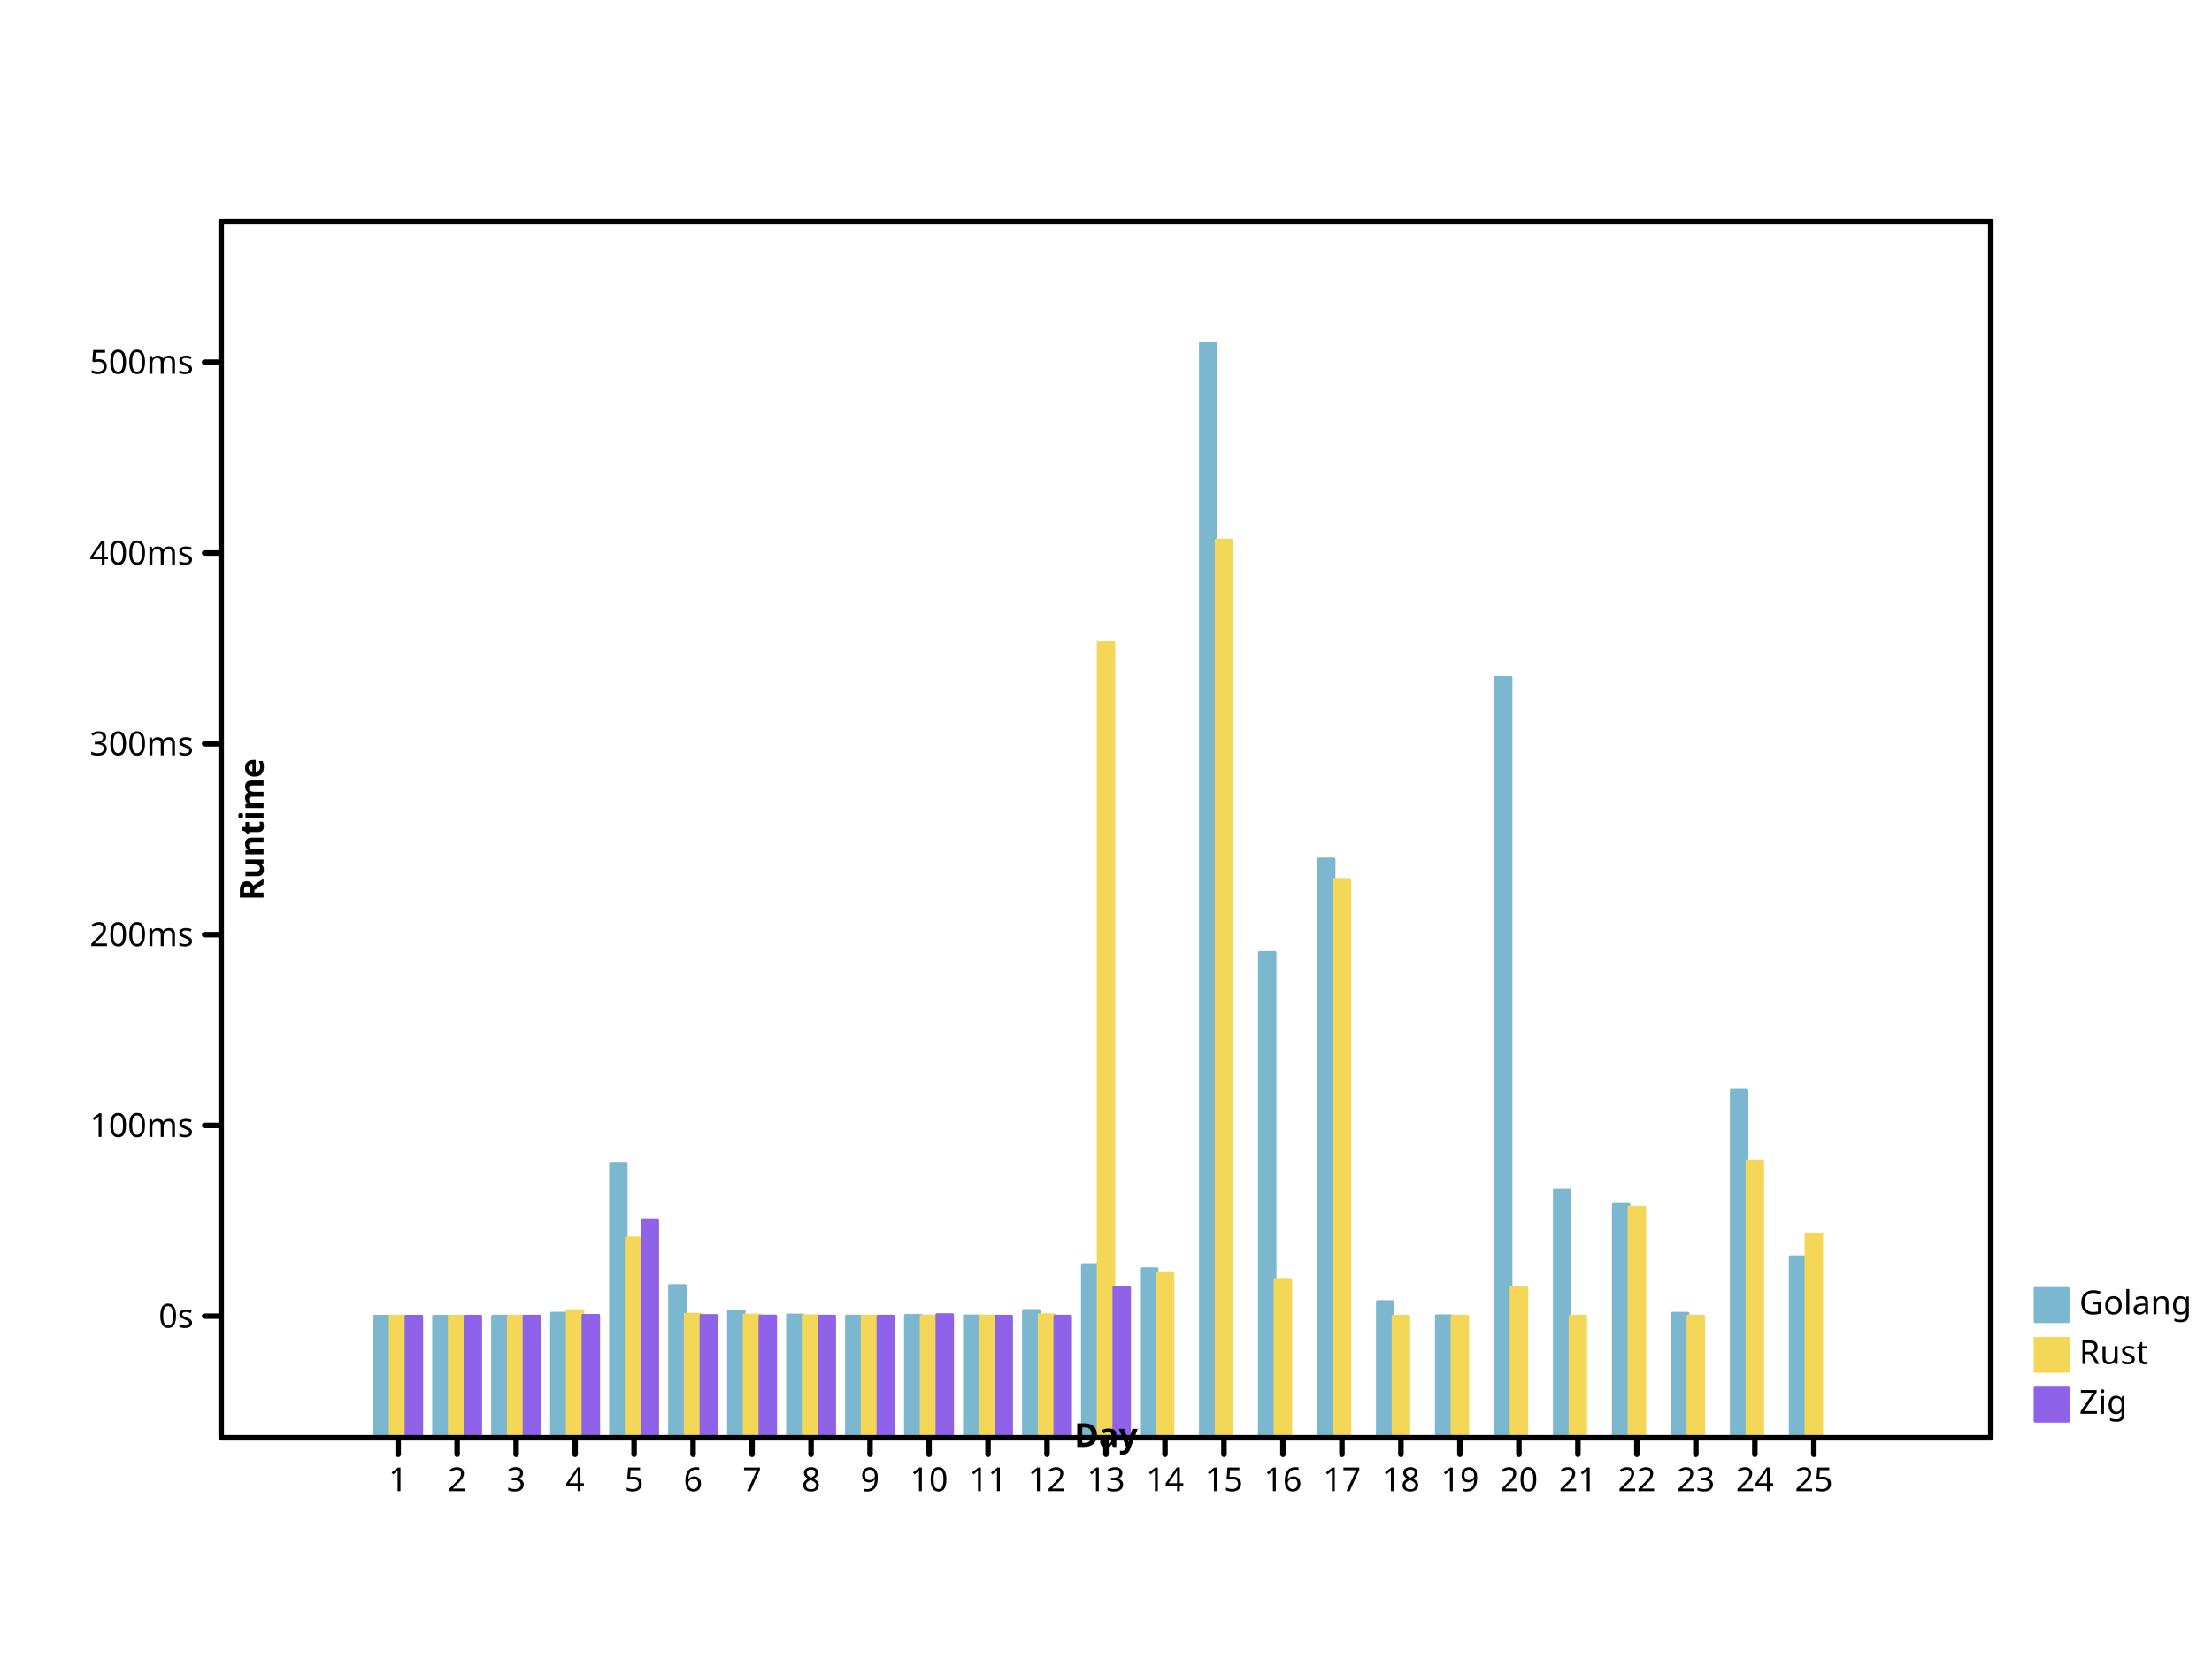
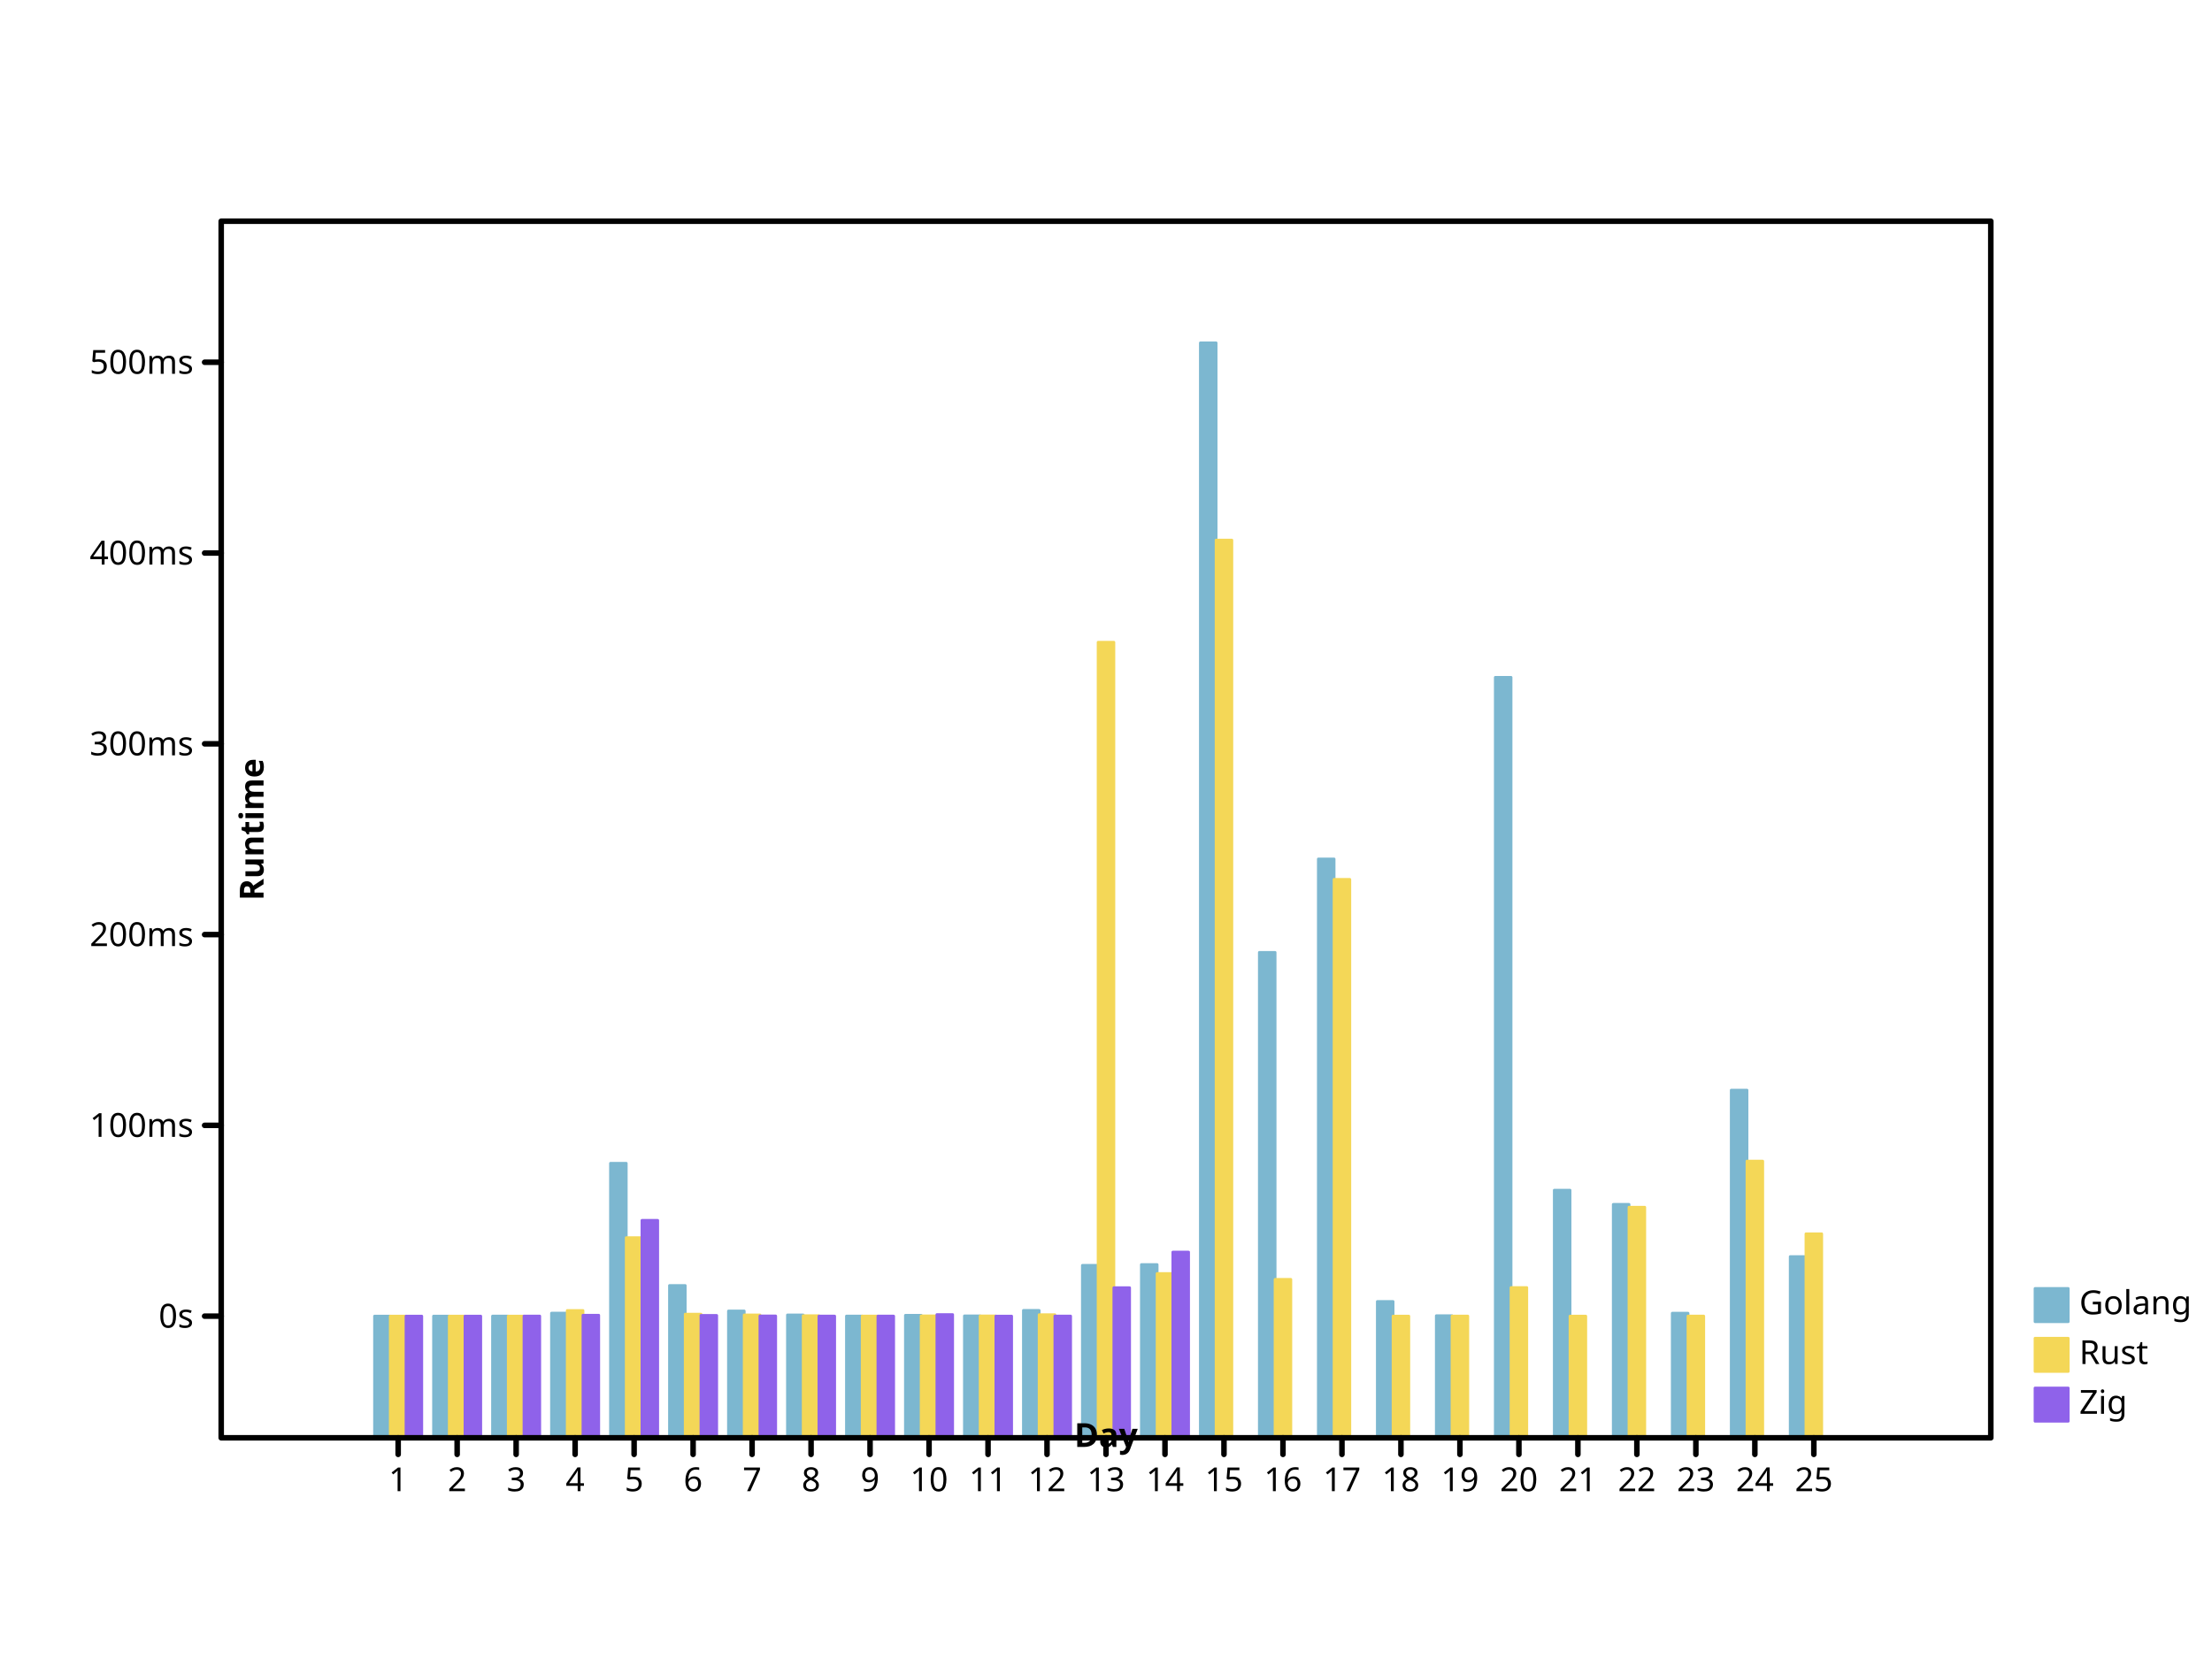
- <svg xmlns="http://www.w3.org/2000/svg" width="800" height="600" viewbox="0 0 800 600" preserveAspectRatio="xMidYMid meet">
+ <svg xmlns="http://www.w3.org/2000/svg" preserveAspectRatio="xMidYMid meet" width="800" height="600" viewbox="0 0 800 600">
  <defs>
-     <marker id="circle" viewBox="0 0 10 10 " refX="5" refY="5" markerUnits="userSpaceOnUse" markerWidth="2%" markerHeight="2%">
-       <circle stroke="black" cx="5" cy="5" r="3" fill="none" />
+     <marker markerWidth="2%" markerHeight="2%" id="circle" viewBox="0 0 10 10 " refX="5" refY="5" markerUnits="userSpaceOnUse">
+       <circle fill="none" stroke="black" cx="5" cy="5" r="3" />
    </marker>
    <marker id="filled-circle" viewBox="0 0 10 10 " refX="5" refY="5" markerUnits="userSpaceOnUse" markerWidth="2%" markerHeight="2%">
-       <circle cy="5" r="3" fill="black" stroke="none" cx="5" />
+       <circle fill="black" stroke="none" cx="5" cy="5" r="3" />
    </marker>
-     <marker id="square" viewBox="0 0 10 10 " refX="5" refY="5" markerUnits="userSpaceOnUse" markerWidth="2%" markerHeight="2%">
-       <rect y="2" width="6" height="6" fill="none" stroke="black" x="2" />
+     <marker viewBox="0 0 10 10 " refX="5" refY="5" markerUnits="userSpaceOnUse" markerWidth="2%" markerHeight="2%" id="square">
+       <rect x="2" y="2" width="6" height="6" fill="none" stroke="black" />
    </marker>
-     <marker id="filled-square" viewBox="0 0 10 10 " refX="5" refY="5" markerUnits="userSpaceOnUse" markerWidth="2%" markerHeight="2%">
-       <rect fill="black" stroke="none" x="2" y="2" width="6" height="6" />
+     <marker refY="5" markerUnits="userSpaceOnUse" markerWidth="2%" markerHeight="2%" id="filled-square" viewBox="0 0 10 10 " refX="5">
+       <rect x="2" y="2" width="6" height="6" fill="black" stroke="none" />
    </marker>
  </defs>
-   <g fill="hsl(198, 47%, 65%)" stroke="hsl(198, 47%, 65%)" stroke-width="1px" stroke-linecap="round" stroke-linejoin="round" transform="translate(80 520 )scale(1 -1 )">
-     <rect y="0" width="5.688889e+00" height="4.400736e+01" vector-effect="non-scaling-stroke" x="5.546667e+01" />
-     <rect y="0" width="5.688889e+00" height="4.401183e+01" vector-effect="non-scaling-stroke" x="7.680000e+01" />
-     <rect x="9.813333e+01" y="0" width="5.688889e+00" height="4.401923e+01" vector-effect="non-scaling-stroke" />
-     <rect x="1.194667e+02" y="0" width="5.688889e+00" height="4.508144e+01" vector-effect="non-scaling-stroke" />
-     <rect width="5.688889e+00" height="9.928605e+01" vector-effect="non-scaling-stroke" x="1.408000e+02" y="0" />
-     <rect vector-effect="non-scaling-stroke" x="1.621333e+02" y="0" width="5.688889e+00" height="5.507459e+01" />
-     <rect x="1.834667e+02" y="0" width="5.688889e+00" height="4.585683e+01" vector-effect="non-scaling-stroke" />
-     <rect y="0" width="5.688889e+00" height="4.442582e+01" vector-effect="non-scaling-stroke" x="2.048000e+02" />
-     <rect height="4.402520e+01" vector-effect="non-scaling-stroke" x="2.261333e+02" y="0" width="5.688889e+00" />
-     <rect vector-effect="non-scaling-stroke" x="2.474667e+02" y="0" width="5.688889e+00" height="4.429911e+01" />
+   <g stroke="hsl(198, 47%, 65%)" stroke-width="1px" stroke-linecap="round" stroke-linejoin="round" transform="translate(80 520 )scale(1 -1 )" fill="hsl(198, 47%, 65%)">
+     <rect height="4.400736e+01" vector-effect="non-scaling-stroke" x="5.546667e+01" y="0" width="5.688889e+00" />
+     <rect width="5.688889e+00" height="4.401183e+01" vector-effect="non-scaling-stroke" x="7.680000e+01" y="0" />
+     <rect width="5.688889e+00" height="4.401923e+01" vector-effect="non-scaling-stroke" x="9.813333e+01" y="0" />
+     <rect y="0" width="5.688889e+00" height="4.508144e+01" vector-effect="non-scaling-stroke" x="1.194667e+02" />
+     <rect y="0" width="5.688889e+00" height="9.928605e+01" vector-effect="non-scaling-stroke" x="1.408000e+02" />
+     <rect y="0" width="5.688889e+00" height="5.507459e+01" vector-effect="non-scaling-stroke" x="1.621333e+02" />
+     <rect vector-effect="non-scaling-stroke" x="1.834667e+02" y="0" width="5.688889e+00" height="4.585683e+01" />
+     <rect x="2.048000e+02" y="0" width="5.688889e+00" height="4.442582e+01" vector-effect="non-scaling-stroke" />
+     <rect width="5.688889e+00" height="4.402520e+01" vector-effect="non-scaling-stroke" x="2.261333e+02" y="0" />
+     <rect y="0" width="5.688889e+00" height="4.429911e+01" vector-effect="non-scaling-stroke" x="2.474667e+02" />
    <rect height="4.409123e+01" vector-effect="non-scaling-stroke" x="2.688000e+02" y="0" width="5.688889e+00" />
-     <rect vector-effect="non-scaling-stroke" x="2.901333e+02" y="0" width="5.688889e+00" height="4.606371e+01" />
-     <rect y="0" width="5.688889e+00" height="6.236828e+01" vector-effect="non-scaling-stroke" x="3.114667e+02" />
-     <rect width="5.688889e+00" height="6.119932e+01" vector-effect="non-scaling-stroke" x="3.328000e+02" y="0" />
-     <rect x="3.541333e+02" y="0" width="5.688889e+00" height="396" vector-effect="non-scaling-stroke" />
-     <rect width="5.688889e+00" height="1.755511e+02" vector-effect="non-scaling-stroke" x="3.754667e+02" y="0" />
-     <rect width="5.688889e+00" height="2.093386e+02" vector-effect="non-scaling-stroke" x="3.968000e+02" y="0" />
-     <rect vector-effect="non-scaling-stroke" x="4.181333e+02" y="0" width="5.688889e+00" height="4.929113e+01" />
-     <rect vector-effect="non-scaling-stroke" x="4.394667e+02" y="0" width="5.688889e+00" height="4.414785e+01" />
-     <rect y="0" width="5.688889e+00" height="2.750261e+02" vector-effect="non-scaling-stroke" x="4.608000e+02" />
-     <rect x="4.821333e+02" y="0" width="5.688889e+00" height="8.955761e+01" vector-effect="non-scaling-stroke" />
-     <rect x="5.034667e+02" y="0" width="5.688889e+00" height="8.441713e+01" vector-effect="non-scaling-stroke" />
-     <rect vector-effect="non-scaling-stroke" x="5.248000e+02" y="0" width="5.688889e+00" height="4.506076e+01" />
-     <rect vector-effect="non-scaling-stroke" x="5.461333e+02" y="0" width="5.688889e+00" height="1.257323e+02" />
-     <rect y="0" width="5.688889e+00" height="6.553364e+01" vector-effect="non-scaling-stroke" x="5.674667e+02" />
+     <rect y="0" width="5.688889e+00" height="4.606371e+01" vector-effect="non-scaling-stroke" x="2.901333e+02" />
+     <rect vector-effect="non-scaling-stroke" x="3.114667e+02" y="0" width="5.688889e+00" height="6.236828e+01" />
+     <rect x="3.328000e+02" y="0" width="5.688889e+00" height="6.264918e+01" vector-effect="non-scaling-stroke" />
+     <rect vector-effect="non-scaling-stroke" x="3.541333e+02" y="0" width="5.688889e+00" height="396" />
+     <rect vector-effect="non-scaling-stroke" x="3.754667e+02" y="0" width="5.688889e+00" height="1.755511e+02" />
+     <rect height="2.093386e+02" vector-effect="non-scaling-stroke" x="3.968000e+02" y="0" width="5.688889e+00" />
+     <rect y="0" width="5.688889e+00" height="4.929113e+01" vector-effect="non-scaling-stroke" x="4.181333e+02" />
+     <rect height="4.414785e+01" vector-effect="non-scaling-stroke" x="4.394667e+02" y="0" width="5.688889e+00" />
+     <rect vector-effect="non-scaling-stroke" x="4.608000e+02" y="0" width="5.688889e+00" height="2.750261e+02" />
+     <rect y="0" width="5.688889e+00" height="8.955761e+01" vector-effect="non-scaling-stroke" x="4.821333e+02" />
+     <rect y="0" width="5.688889e+00" height="8.441713e+01" vector-effect="non-scaling-stroke" x="5.034667e+02" />
+     <rect height="4.506076e+01" vector-effect="non-scaling-stroke" x="5.248000e+02" y="0" width="5.688889e+00" />
+     <rect height="1.257323e+02" vector-effect="non-scaling-stroke" x="5.461333e+02" y="0" width="5.688889e+00" />
+     <rect x="5.674667e+02" y="0" width="5.688889e+00" height="6.553364e+01" vector-effect="non-scaling-stroke" />
  </g>
-   <g stroke="hsl(49, 88%, 65%)" stroke-width="1px" stroke-linecap="round" stroke-linejoin="round" transform="translate(80 520 )scale(1 -1 )" fill="hsl(49, 88%, 65%)">
-     <rect vector-effect="non-scaling-stroke" x="6.115556e+01" y="0" width="5.688889e+00" height="4.400485e+01" />
-     <rect y="0" width="5.688889e+00" height="4.400601e+01" vector-effect="non-scaling-stroke" x="8.248889e+01" />
-     <rect x="1.038222e+02" y="0" width="5.688889e+00" height="4.400745e+01" vector-effect="non-scaling-stroke" />
-     <rect vector-effect="non-scaling-stroke" x="1.251556e+02" y="0" width="5.688889e+00" height="4.603197e+01" />
-     <rect vector-effect="non-scaling-stroke" x="1.464889e+02" y="0" width="5.688889e+00" height="7.238320e+01" />
-     <rect vector-effect="non-scaling-stroke" x="1.678222e+02" y="0" width="5.688889e+00" height="4.470749e+01" />
+   <g fill="hsl(49, 88%, 65%)" stroke="hsl(49, 88%, 65%)" stroke-width="1px" stroke-linecap="round" stroke-linejoin="round" transform="translate(80 520 )scale(1 -1 )">
+     <rect x="6.115556e+01" y="0" width="5.688889e+00" height="4.400485e+01" vector-effect="non-scaling-stroke" />
+     <rect x="8.248889e+01" y="0" width="5.688889e+00" height="4.400601e+01" vector-effect="non-scaling-stroke" />
+     <rect width="5.688889e+00" height="4.400745e+01" vector-effect="non-scaling-stroke" x="1.038222e+02" y="0" />
+     <rect y="0" width="5.688889e+00" height="4.603197e+01" vector-effect="non-scaling-stroke" x="1.251556e+02" />
+     <rect width="5.688889e+00" height="7.238320e+01" vector-effect="non-scaling-stroke" x="1.464889e+02" y="0" />
+     <rect x="1.678222e+02" y="0" width="5.688889e+00" height="4.470749e+01" vector-effect="non-scaling-stroke" />
    <rect vector-effect="non-scaling-stroke" x="1.891556e+02" y="0" width="5.688889e+00" height="4.443221e+01" />
-     <rect vector-effect="non-scaling-stroke" x="2.104889e+02" y="0" width="5.688889e+00" height="4.414230e+01" />
-     <rect x="2.318222e+02" y="0" width="5.688889e+00" height="4.403121e+01" vector-effect="non-scaling-stroke" />
-     <rect x="2.531556e+02" y="0" width="5.688889e+00" height="4.407840e+01" vector-effect="non-scaling-stroke" />
-     <rect vector-effect="non-scaling-stroke" x="2.744889e+02" y="0" width="5.688889e+00" height="4.405680e+01" />
-     <rect x="2.958222e+02" y="0" width="5.688889e+00" height="4.451826e+01" vector-effect="non-scaling-stroke" />
-     <rect height="2.877209e+02" vector-effect="non-scaling-stroke" x="3.171556e+02" y="0" width="5.688889e+00" />
-     <rect width="5.688889e+00" height="5.940241e+01" vector-effect="non-scaling-stroke" x="3.384889e+02" y="0" />
-     <rect y="0" width="5.688889e+00" height="3.246641e+02" vector-effect="non-scaling-stroke" x="3.598222e+02" />
-     <rect height="5.728973e+01" vector-effect="non-scaling-stroke" x="3.811556e+02" y="0" width="5.688889e+00" />
-     <rect x="4.024889e+02" y="0" width="5.688889e+00" height="2.019584e+02" vector-effect="non-scaling-stroke" />
-     <rect height="4.400814e+01" vector-effect="non-scaling-stroke" x="4.238222e+02" y="0" width="5.688889e+00" />
-     <rect y="0" width="5.688889e+00" height="4.402601e+01" vector-effect="non-scaling-stroke" x="4.451556e+02" />
+     <rect x="2.104889e+02" y="0" width="5.688889e+00" height="4.414230e+01" vector-effect="non-scaling-stroke" />
+     <rect width="5.688889e+00" height="4.403121e+01" vector-effect="non-scaling-stroke" x="2.318222e+02" y="0" />
+     <rect y="0" width="5.688889e+00" height="4.407840e+01" vector-effect="non-scaling-stroke" x="2.531556e+02" />
+     <rect y="0" width="5.688889e+00" height="4.405680e+01" vector-effect="non-scaling-stroke" x="2.744889e+02" />
+     <rect vector-effect="non-scaling-stroke" x="2.958222e+02" y="0" width="5.688889e+00" height="4.451826e+01" />
+     <rect y="0" width="5.688889e+00" height="2.877209e+02" vector-effect="non-scaling-stroke" x="3.171556e+02" />
+     <rect vector-effect="non-scaling-stroke" x="3.384889e+02" y="0" width="5.688889e+00" height="5.940241e+01" />
+     <rect vector-effect="non-scaling-stroke" x="3.598222e+02" y="0" width="5.688889e+00" height="3.246641e+02" />
+     <rect vector-effect="non-scaling-stroke" x="3.811556e+02" y="0" width="5.688889e+00" height="5.728973e+01" />
+     <rect vector-effect="non-scaling-stroke" x="4.024889e+02" y="0" width="5.688889e+00" height="2.019584e+02" />
+     <rect vector-effect="non-scaling-stroke" x="4.238222e+02" y="0" width="5.688889e+00" height="4.400814e+01" />
+     <rect height="4.402601e+01" vector-effect="non-scaling-stroke" x="4.451556e+02" y="0" width="5.688889e+00" />
    <rect height="5.432953e+01" vector-effect="non-scaling-stroke" x="4.664889e+02" y="0" width="5.688889e+00" />
    <rect height="4.400209e+01" vector-effect="non-scaling-stroke" x="4.878222e+02" y="0" width="5.688889e+00" />
-     <rect x="5.091556e+02" y="0" width="5.688889e+00" height="8.339240e+01" vector-effect="non-scaling-stroke" />
-     <rect width="5.688889e+00" height="4.401965e+01" vector-effect="non-scaling-stroke" x="5.304889e+02" y="0" />
-     <rect vector-effect="non-scaling-stroke" x="5.518222e+02" y="0" width="5.688889e+00" height="1.000582e+02" />
-     <rect y="0" width="5.688889e+00" height="7.376762e+01" vector-effect="non-scaling-stroke" x="5.731556e+02" />
+     <rect height="8.339240e+01" vector-effect="non-scaling-stroke" x="5.091556e+02" y="0" width="5.688889e+00" />
+     <rect y="0" width="5.688889e+00" height="4.401965e+01" vector-effect="non-scaling-stroke" x="5.304889e+02" />
+     <rect width="5.688889e+00" height="1.000582e+02" vector-effect="non-scaling-stroke" x="5.518222e+02" y="0" />
+     <rect width="5.688889e+00" height="7.376762e+01" vector-effect="non-scaling-stroke" x="5.731556e+02" y="0" />
  </g>
-   <g transform="translate(80 520 )scale(1 -1 )" fill="hsl(260, 76%, 65%)" stroke="hsl(260, 76%, 65%)" stroke-width="1px" stroke-linecap="round" stroke-linejoin="round">
-     <rect width="5.688889e+00" height="4.400203e+01" vector-effect="non-scaling-stroke" x="6.684444e+01" y="0" />
-     <rect width="5.688889e+00" height="4.400262e+01" vector-effect="non-scaling-stroke" x="8.817778e+01" y="0" />
-     <rect width="5.688889e+00" height="4.403213e+01" vector-effect="non-scaling-stroke" x="1.095111e+02" y="0" />
+   <g stroke-linejoin="round" transform="translate(80 520 )scale(1 -1 )" fill="hsl(260, 76%, 65%)" stroke="hsl(260, 76%, 65%)" stroke-width="1px" stroke-linecap="round">
+     <rect vector-effect="non-scaling-stroke" x="6.684444e+01" y="0" width="5.688889e+00" height="4.400203e+01" />
+     <rect y="0" width="5.688889e+00" height="4.400262e+01" vector-effect="non-scaling-stroke" x="8.817778e+01" />
+     <rect height="4.403213e+01" vector-effect="non-scaling-stroke" x="1.095111e+02" y="0" width="5.688889e+00" />
    <rect vector-effect="non-scaling-stroke" x="1.308444e+02" y="0" width="5.688889e+00" height="4.432983e+01" />
-     <rect height="7.863671e+01" vector-effect="non-scaling-stroke" x="1.521778e+02" y="0" width="5.688889e+00" />
+     <rect vector-effect="non-scaling-stroke" x="1.521778e+02" y="0" width="5.688889e+00" height="7.863671e+01" />
    <rect width="5.688889e+00" height="4.425127e+01" vector-effect="non-scaling-stroke" x="1.735111e+02" y="0" />
-     <rect width="5.688889e+00" height="4.406593e+01" vector-effect="non-scaling-stroke" x="1.948444e+02" y="0" />
-     <rect vector-effect="non-scaling-stroke" x="2.161778e+02" y="0" width="5.688889e+00" height="4.401298e+01" />
-     <rect width="5.688889e+00" height="4.401278e+01" vector-effect="non-scaling-stroke" x="2.375111e+02" y="0" />
-     <rect y="0" width="5.688889e+00" height="4.456207e+01" vector-effect="non-scaling-stroke" x="2.588444e+02" />
-     <rect vector-effect="non-scaling-stroke" x="2.801778e+02" y="0" width="5.688889e+00" height="4.400721e+01" />
-     <rect vector-effect="non-scaling-stroke" x="3.015111e+02" y="0" width="5.688889e+00" height="4.403017e+01" />
+     <rect y="0" width="5.688889e+00" height="4.406593e+01" vector-effect="non-scaling-stroke" x="1.948444e+02" />
+     <rect y="0" width="5.688889e+00" height="4.401298e+01" vector-effect="non-scaling-stroke" x="2.161778e+02" />
+     <rect x="2.375111e+02" y="0" width="5.688889e+00" height="4.401278e+01" vector-effect="non-scaling-stroke" />
+     <rect height="4.456207e+01" vector-effect="non-scaling-stroke" x="2.588444e+02" y="0" width="5.688889e+00" />
+     <rect width="5.688889e+00" height="4.400721e+01" vector-effect="non-scaling-stroke" x="2.801778e+02" y="0" />
+     <rect height="4.403017e+01" vector-effect="non-scaling-stroke" x="3.015111e+02" y="0" width="5.688889e+00" />
    <rect height="5.427729e+01" vector-effect="non-scaling-stroke" x="3.228444e+02" y="0" width="5.688889e+00" />
+     <rect x="3.441778e+02" y="0" width="5.688889e+00" height="6.716453e+01" vector-effect="non-scaling-stroke" />
  </g>
-   <g font-weight="normal" text-anchor="start" fill="hsl(198, 47%, 65%)" stroke="hsl(198, 47%, 65%)" stroke-linecap="round" stroke-linejoin="round" dominant-baseline="hanging" font-size="12px" font-family="sans-serif" stroke-width="1px" font-style="normal">
-     <rect vector-effect="non-scaling-stroke" x="736" y="466" width="12" height="12" />
-     <g stroke="black" fill="black">
-       <text stroke="none" vector-effect="non-scaling-stroke" x="752" y="466" dominant-baseline="hanging">Golang</text>
+   <g dominant-baseline="hanging" stroke="hsl(198, 47%, 65%)" font-family="sans-serif" font-size="12px" fill="hsl(198, 47%, 65%)" text-anchor="start" stroke-linecap="round" font-style="normal" stroke-width="1px" stroke-linejoin="round" font-weight="normal">
+     <rect y="466" width="12" height="12" vector-effect="non-scaling-stroke" x="736" />
+     <g fill="black" stroke="black">
+       <text vector-effect="non-scaling-stroke" x="752" y="466" dominant-baseline="hanging" stroke="none">Golang</text>
    </g>
-     <g stroke-linecap="round" stroke-linejoin="round" stroke-width="1px" font-style="normal" dominant-baseline="hanging" font-family="sans-serif" fill="hsl(49, 88%, 65%)" font-size="12px" font-weight="normal" text-anchor="start" stroke="hsl(49, 88%, 65%)">
-       <rect x="736" y="484" width="12" height="12" vector-effect="non-scaling-stroke" />
+     <g text-anchor="start" stroke="hsl(49, 88%, 65%)" stroke-linejoin="round" font-family="sans-serif" font-size="12px" font-style="normal" font-weight="normal" dominant-baseline="hanging" stroke-linecap="round" fill="hsl(49, 88%, 65%)" stroke-width="1px">
+       <rect height="12" vector-effect="non-scaling-stroke" x="736" y="484" width="12" />
      <g stroke="black" fill="black">
-         <text x="752" y="484" dominant-baseline="hanging" stroke="none" vector-effect="non-scaling-stroke">Rust</text>
+         <text y="484" dominant-baseline="hanging" stroke="none" vector-effect="non-scaling-stroke" x="752">Rust</text>
      </g>
-       <g stroke-linejoin="round" font-family="sans-serif" font-weight="normal" dominant-baseline="hanging" stroke-width="1px" stroke-linecap="round" font-size="12px" text-anchor="start" fill="hsl(260, 76%, 65%)" stroke="hsl(260, 76%, 65%)" font-style="normal">
-         <rect vector-effect="non-scaling-stroke" x="736" y="502" width="12" height="12" />
+       <g stroke-linejoin="round" font-family="sans-serif" font-size="12px" stroke-linecap="round" font-style="normal" font-weight="normal" text-anchor="start" dominant-baseline="hanging" fill="hsl(260, 76%, 65%)" stroke-width="1px" stroke="hsl(260, 76%, 65%)">
+         <rect x="736" y="502" width="12" height="12" vector-effect="non-scaling-stroke" />
        <g fill="black" stroke="black">
-           <text x="752" y="502" dominant-baseline="hanging" stroke="none" vector-effect="non-scaling-stroke">Zig</text>
-           <g font-size="12px" text-anchor="start" stroke-linejoin="round" font-family="sans-serif" font-weight="normal" fill="none" stroke-linecap="round" stroke-width="2px" dominant-baseline="hanging" font-style="normal">
-             <rect x="80" y="80" width="640" height="440" vector-effect="non-scaling-stroke" />
+           <text vector-effect="non-scaling-stroke" x="752" y="502" dominant-baseline="hanging" stroke="none">Zig</text>
+           <g fill="none" stroke-linejoin="round" font-family="sans-serif" text-anchor="start" dominant-baseline="hanging" stroke-width="2px" font-style="normal" stroke-linecap="round" font-size="12px" font-weight="normal">
+             <rect height="440" vector-effect="non-scaling-stroke" x="80" y="80" width="640" />
          </g>
-           <g stroke-linecap="round" stroke-linejoin="round" font-family="sans-serif" font-size="12px" dominant-baseline="hanging" transform="translate(80 520 )scale(1 -1 )" stroke-width="2px" stroke="black" fill="none" font-style="normal" font-weight="normal" text-anchor="start">
-             <path vector-effect="non-scaling-stroke" d="M64,0 L64,-6 M8.533333e+01,0 L8.533333e+01,-6 M1.066667e+02,0 L1.066667e+02,-6 M128,0 L128,-6 M1.493333e+02,0 L1.493333e+02,-6 M1.706667e+02,0 L1.706667e+02,-6 M192,0 L192,-6 M2.133333e+02,0 L2.133333e+02,-6 M2.346667e+02,0 L2.346667e+02,-6 M256,0 L256,-6 M2.773333e+02,0 L2.773333e+02,-6 M2.986667e+02,0 L2.986667e+02,-6 M320,0 L320,-6 M3.413333e+02,0 L3.413333e+02,-6 M3.626667e+02,0 L3.626667e+02,-6 M384,0 L384,-6 M4.053333e+02,0 L4.053333e+02,-6 M4.266667e+02,0 L4.266667e+02,-6 M448,0 L448,-6 M4.693333e+02,0 L4.693333e+02,-6 M4.906667e+02,0 L4.906667e+02,-6 M512,0 L512,-6 M5.333333e+02,0 L5.333333e+02,-6 M5.546667e+02,0 L5.546667e+02,-6 M576,0 L576,-6 " />
+           <g dominant-baseline="hanging" transform="translate(80 520 )scale(1 -1 )" stroke="black" font-family="sans-serif" font-size="12px" font-style="normal" font-weight="normal" text-anchor="start" stroke-width="2px" stroke-linecap="round" stroke-linejoin="round" fill="none">
+             <path d="M64,0 L64,-6 M8.533333e+01,0 L8.533333e+01,-6 M1.066667e+02,0 L1.066667e+02,-6 M128,0 L128,-6 M1.493333e+02,0 L1.493333e+02,-6 M1.706667e+02,0 L1.706667e+02,-6 M192,0 L192,-6 M2.133333e+02,0 L2.133333e+02,-6 M2.346667e+02,0 L2.346667e+02,-6 M256,0 L256,-6 M2.773333e+02,0 L2.773333e+02,-6 M2.986667e+02,0 L2.986667e+02,-6 M320,0 L320,-6 M3.413333e+02,0 L3.413333e+02,-6 M3.626667e+02,0 L3.626667e+02,-6 M384,0 L384,-6 M4.053333e+02,0 L4.053333e+02,-6 M4.266667e+02,0 L4.266667e+02,-6 M448,0 L448,-6 M4.693333e+02,0 L4.693333e+02,-6 M4.906667e+02,0 L4.906667e+02,-6 M512,0 L512,-6 M5.333333e+02,0 L5.333333e+02,-6 M5.546667e+02,0 L5.546667e+02,-6 M576,0 L576,-6 " vector-effect="non-scaling-stroke" />
          </g>
-           <g font-style="normal" stroke-linejoin="round" font-size="12px" font-weight="normal" text-anchor="middle" stroke-width="2px" dominant-baseline="hanging" font-family="sans-serif" fill="black" stroke="black" stroke-linecap="round" transform="translate(80 520 )scale(1 1 )">
-             <text y="10" dominant-baseline="hanging" stroke="none" vector-effect="non-scaling-stroke" x="64">1</text>
-             <text dominant-baseline="hanging" stroke="none" vector-effect="non-scaling-stroke" x="8.533333e+01" y="10">2</text>
-             <text dominant-baseline="hanging" stroke="none" vector-effect="non-scaling-stroke" x="1.066667e+02" y="10">3</text>
-             <text stroke="none" vector-effect="non-scaling-stroke" x="128" y="10" dominant-baseline="hanging">4</text>
-             <text y="10" dominant-baseline="hanging" stroke="none" vector-effect="non-scaling-stroke" x="1.493333e+02">5</text>
-             <text dominant-baseline="hanging" stroke="none" vector-effect="non-scaling-stroke" x="1.706667e+02" y="10">6</text>
+           <g font-style="normal" dominant-baseline="hanging" stroke="black" stroke-linejoin="round" font-family="sans-serif" fill="black" stroke-linecap="round" transform="translate(80 520 )scale(1 1 )" stroke-width="2px" font-size="12px" font-weight="normal" text-anchor="middle">
+             <text dominant-baseline="hanging" stroke="none" vector-effect="non-scaling-stroke" x="64" y="10">1</text>
+             <text stroke="none" vector-effect="non-scaling-stroke" x="8.533333e+01" y="10" dominant-baseline="hanging">2</text>
+             <text stroke="none" vector-effect="non-scaling-stroke" x="1.066667e+02" y="10" dominant-baseline="hanging">3</text>
+             <text x="128" y="10" dominant-baseline="hanging" stroke="none" vector-effect="non-scaling-stroke">4</text>
+             <text stroke="none" vector-effect="non-scaling-stroke" x="1.493333e+02" y="10" dominant-baseline="hanging">5</text>
+             <text stroke="none" vector-effect="non-scaling-stroke" x="1.706667e+02" y="10" dominant-baseline="hanging">6</text>
            <text stroke="none" vector-effect="non-scaling-stroke" x="192" y="10" dominant-baseline="hanging">7</text>
-             <text y="10" dominant-baseline="hanging" stroke="none" vector-effect="non-scaling-stroke" x="2.133333e+02">8</text>
-             <text vector-effect="non-scaling-stroke" x="2.346667e+02" y="10" dominant-baseline="hanging" stroke="none">9</text>
+             <text vector-effect="non-scaling-stroke" x="2.133333e+02" y="10" dominant-baseline="hanging" stroke="none">8</text>
+             <text y="10" dominant-baseline="hanging" stroke="none" vector-effect="non-scaling-stroke" x="2.346667e+02">9</text>
            <text stroke="none" vector-effect="non-scaling-stroke" x="256" y="10" dominant-baseline="hanging">10</text>
            <text vector-effect="non-scaling-stroke" x="2.773333e+02" y="10" dominant-baseline="hanging" stroke="none">11</text>
-             <text stroke="none" vector-effect="non-scaling-stroke" x="2.986667e+02" y="10" dominant-baseline="hanging">12</text>
+             <text dominant-baseline="hanging" stroke="none" vector-effect="non-scaling-stroke" x="2.986667e+02" y="10">12</text>
            <text stroke="none" vector-effect="non-scaling-stroke" x="320" y="10" dominant-baseline="hanging">13</text>
-             <text stroke="none" vector-effect="non-scaling-stroke" x="3.413333e+02" y="10" dominant-baseline="hanging">14</text>
+             <text dominant-baseline="hanging" stroke="none" vector-effect="non-scaling-stroke" x="3.413333e+02" y="10">14</text>
            <text vector-effect="non-scaling-stroke" x="3.626667e+02" y="10" dominant-baseline="hanging" stroke="none">15</text>
-             <text x="384" y="10" dominant-baseline="hanging" stroke="none" vector-effect="non-scaling-stroke">16</text>
-             <text y="10" dominant-baseline="hanging" stroke="none" vector-effect="non-scaling-stroke" x="4.053333e+02">17</text>
-             <text y="10" dominant-baseline="hanging" stroke="none" vector-effect="non-scaling-stroke" x="4.266667e+02">18</text>
-             <text vector-effect="non-scaling-stroke" x="448" y="10" dominant-baseline="hanging" stroke="none">19</text>
-             <text dominant-baseline="hanging" stroke="none" vector-effect="non-scaling-stroke" x="4.693333e+02" y="10">20</text>
-             <text dominant-baseline="hanging" stroke="none" vector-effect="non-scaling-stroke" x="4.906667e+02" y="10">21</text>
-             <text y="10" dominant-baseline="hanging" stroke="none" vector-effect="non-scaling-stroke" x="512">22</text>
-             <text stroke="none" vector-effect="non-scaling-stroke" x="5.333333e+02" y="10" dominant-baseline="hanging">23</text>
-             <text dominant-baseline="hanging" stroke="none" vector-effect="non-scaling-stroke" x="5.546667e+02" y="10">24</text>
-             <text stroke="none" vector-effect="non-scaling-stroke" x="576" y="10" dominant-baseline="hanging">25</text>
+             <text vector-effect="non-scaling-stroke" x="384" y="10" dominant-baseline="hanging" stroke="none">16</text>
+             <text vector-effect="non-scaling-stroke" x="4.053333e+02" y="10" dominant-baseline="hanging" stroke="none">17</text>
+             <text stroke="none" vector-effect="non-scaling-stroke" x="4.266667e+02" y="10" dominant-baseline="hanging">18</text>
+             <text y="10" dominant-baseline="hanging" stroke="none" vector-effect="non-scaling-stroke" x="448">19</text>
+             <text stroke="none" vector-effect="non-scaling-stroke" x="4.693333e+02" y="10" dominant-baseline="hanging">20</text>
+             <text y="10" dominant-baseline="hanging" stroke="none" vector-effect="non-scaling-stroke" x="4.906667e+02">21</text>
+             <text stroke="none" vector-effect="non-scaling-stroke" x="512" y="10" dominant-baseline="hanging">22</text>
+             <text vector-effect="non-scaling-stroke" x="5.333333e+02" y="10" dominant-baseline="hanging" stroke="none">23</text>
+             <text vector-effect="non-scaling-stroke" x="5.546667e+02" y="10" dominant-baseline="hanging" stroke="none">24</text>
+             <text vector-effect="non-scaling-stroke" x="576" y="10" dominant-baseline="hanging" stroke="none">25</text>
          </g>
-           <g font-style="normal" dominant-baseline="baseline" stroke="black" font-family="sans-serif" font-weight="bold" font-size="12px" text-anchor="middle" stroke-width="2px" transform="translate(80 520 )scale(1 1 )rotate(0 0 0 )" fill="black" stroke-linecap="round" stroke-linejoin="round">
-             <text dominant-baseline="baseline" stroke="none" vector-effect="non-scaling-stroke" x="320" y="-6">Day</text>
+           <g font-style="normal" font-weight="bold" fill="black" stroke-linejoin="round" font-family="sans-serif" stroke="black" stroke-linecap="round" stroke-width="2px" font-size="12px" dominant-baseline="baseline" transform="translate(80 520 )scale(1 1 )rotate(0 0 0 )" text-anchor="middle">
+             <text stroke="none" vector-effect="non-scaling-stroke" x="320" y="-6" dominant-baseline="baseline">Day</text>
          </g>
-           <g font-family="sans-serif" font-style="normal" text-anchor="middle" fill="black" stroke="black" stroke-linejoin="round" font-weight="bold" stroke-width="2px" dominant-baseline="baseline" transform="translate(80 520 )scale(1 -1 )" stroke-linecap="round" font-size="12px">
+           <g stroke-width="2px" font-family="sans-serif" transform="translate(80 520 )scale(1 -1 )" stroke="black" font-style="normal" font-weight="bold" text-anchor="middle" fill="black" stroke-linejoin="round" font-size="12px" dominant-baseline="baseline" stroke-linecap="round">
            <path vector-effect="non-scaling-stroke" d="M0,44 L-6,44 M0,1.129973e+02 L-6,1.129973e+02 M0,1.819945e+02 L-6,1.819945e+02 M0,2.509918e+02 L-6,2.509918e+02 M0,3.199891e+02 L-6,3.199891e+02 M0,3.889863e+02 L-6,3.889863e+02 " />
          </g>
-           <g dominant-baseline="middle" transform="translate(80 520 )scale(1 1 )" text-anchor="end" stroke="black" stroke-width="2px" font-style="normal" font-family="sans-serif" font-size="12px" font-weight="normal" fill="black" stroke-linecap="round" stroke-linejoin="round">
+           <g stroke-linecap="round" font-style="normal" font-size="12px" fill="black" stroke-width="2px" stroke="black" text-anchor="end" dominant-baseline="middle" transform="translate(80 520 )scale(1 1 )" font-family="sans-serif" stroke-linejoin="round" font-weight="normal">
            <text dominant-baseline="middle" stroke="none" vector-effect="non-scaling-stroke" x="-10" y="-44">0s</text>
            <text stroke="none" vector-effect="non-scaling-stroke" x="-10" y="-1.129973e+02" dominant-baseline="middle">100ms</text>
            <text stroke="none" vector-effect="non-scaling-stroke" x="-10" y="-1.819945e+02" dominant-baseline="middle">200ms</text>
-             <text stroke="none" vector-effect="non-scaling-stroke" x="-10" y="-2.509918e+02" dominant-baseline="middle">300ms</text>
-             <text dominant-baseline="middle" stroke="none" vector-effect="non-scaling-stroke" x="-10" y="-3.199891e+02">400ms</text>
+             <text dominant-baseline="middle" stroke="none" vector-effect="non-scaling-stroke" x="-10" y="-2.509918e+02">300ms</text>
+             <text stroke="none" vector-effect="non-scaling-stroke" x="-10" y="-3.199891e+02" dominant-baseline="middle">400ms</text>
            <text stroke="none" vector-effect="non-scaling-stroke" x="-10" y="-3.889863e+02" dominant-baseline="middle">500ms</text>
          </g>
-           <g text-anchor="middle" fill="black" stroke-linejoin="round" font-style="normal" dominant-baseline="hanging" transform="translate(80 520 )scale(1 1 )rotate(-90 0 0 )" font-family="sans-serif" font-weight="bold" stroke-linecap="round" stroke-width="2px" font-size="12px" stroke="black">
-             <text dominant-baseline="hanging" stroke="none" vector-effect="non-scaling-stroke" x="220" y="6">Runtime</text>
+           <g font-weight="bold" font-size="12px" dominant-baseline="hanging" stroke="black" stroke-linecap="round" font-style="normal" text-anchor="middle" fill="black" stroke-width="2px" stroke-linejoin="round" font-family="sans-serif" transform="translate(80 520 )scale(1 1 )rotate(-90 0 0 )">
+             <text stroke="none" vector-effect="non-scaling-stroke" x="220" y="6" dominant-baseline="hanging">Runtime</text>
          </g>
        </g>
      </g>
    </g>
  </g>
</svg>
